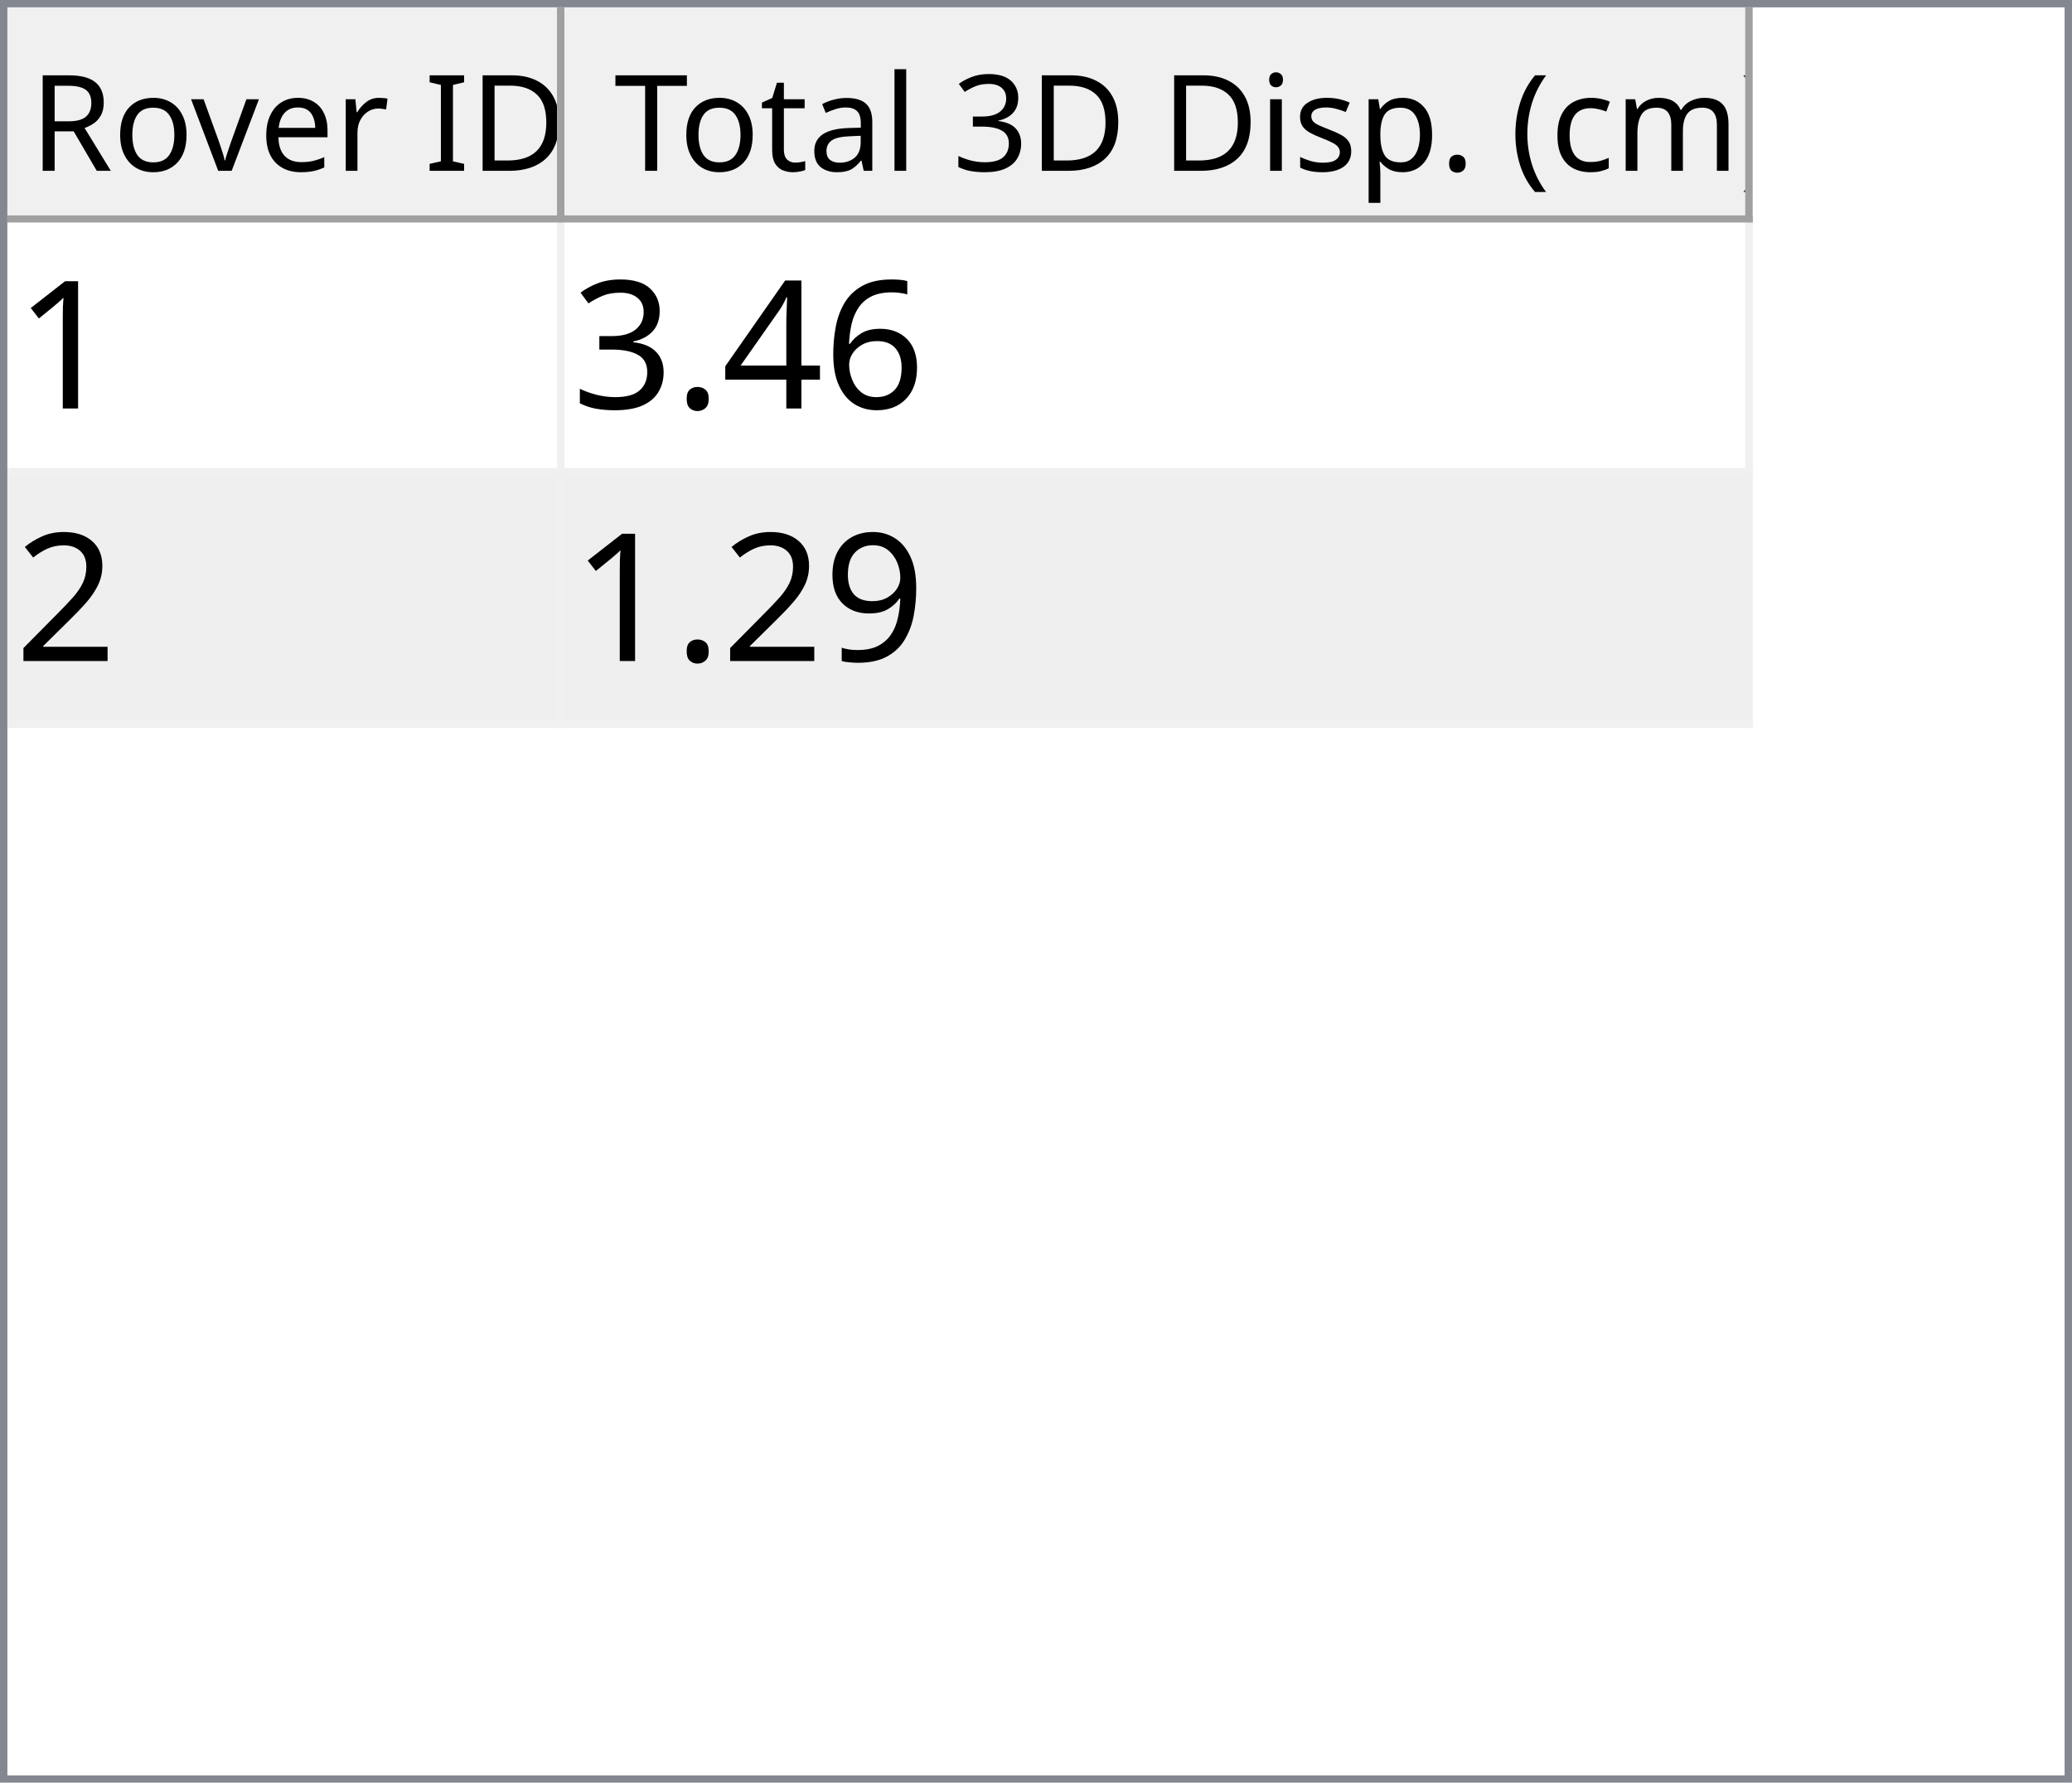
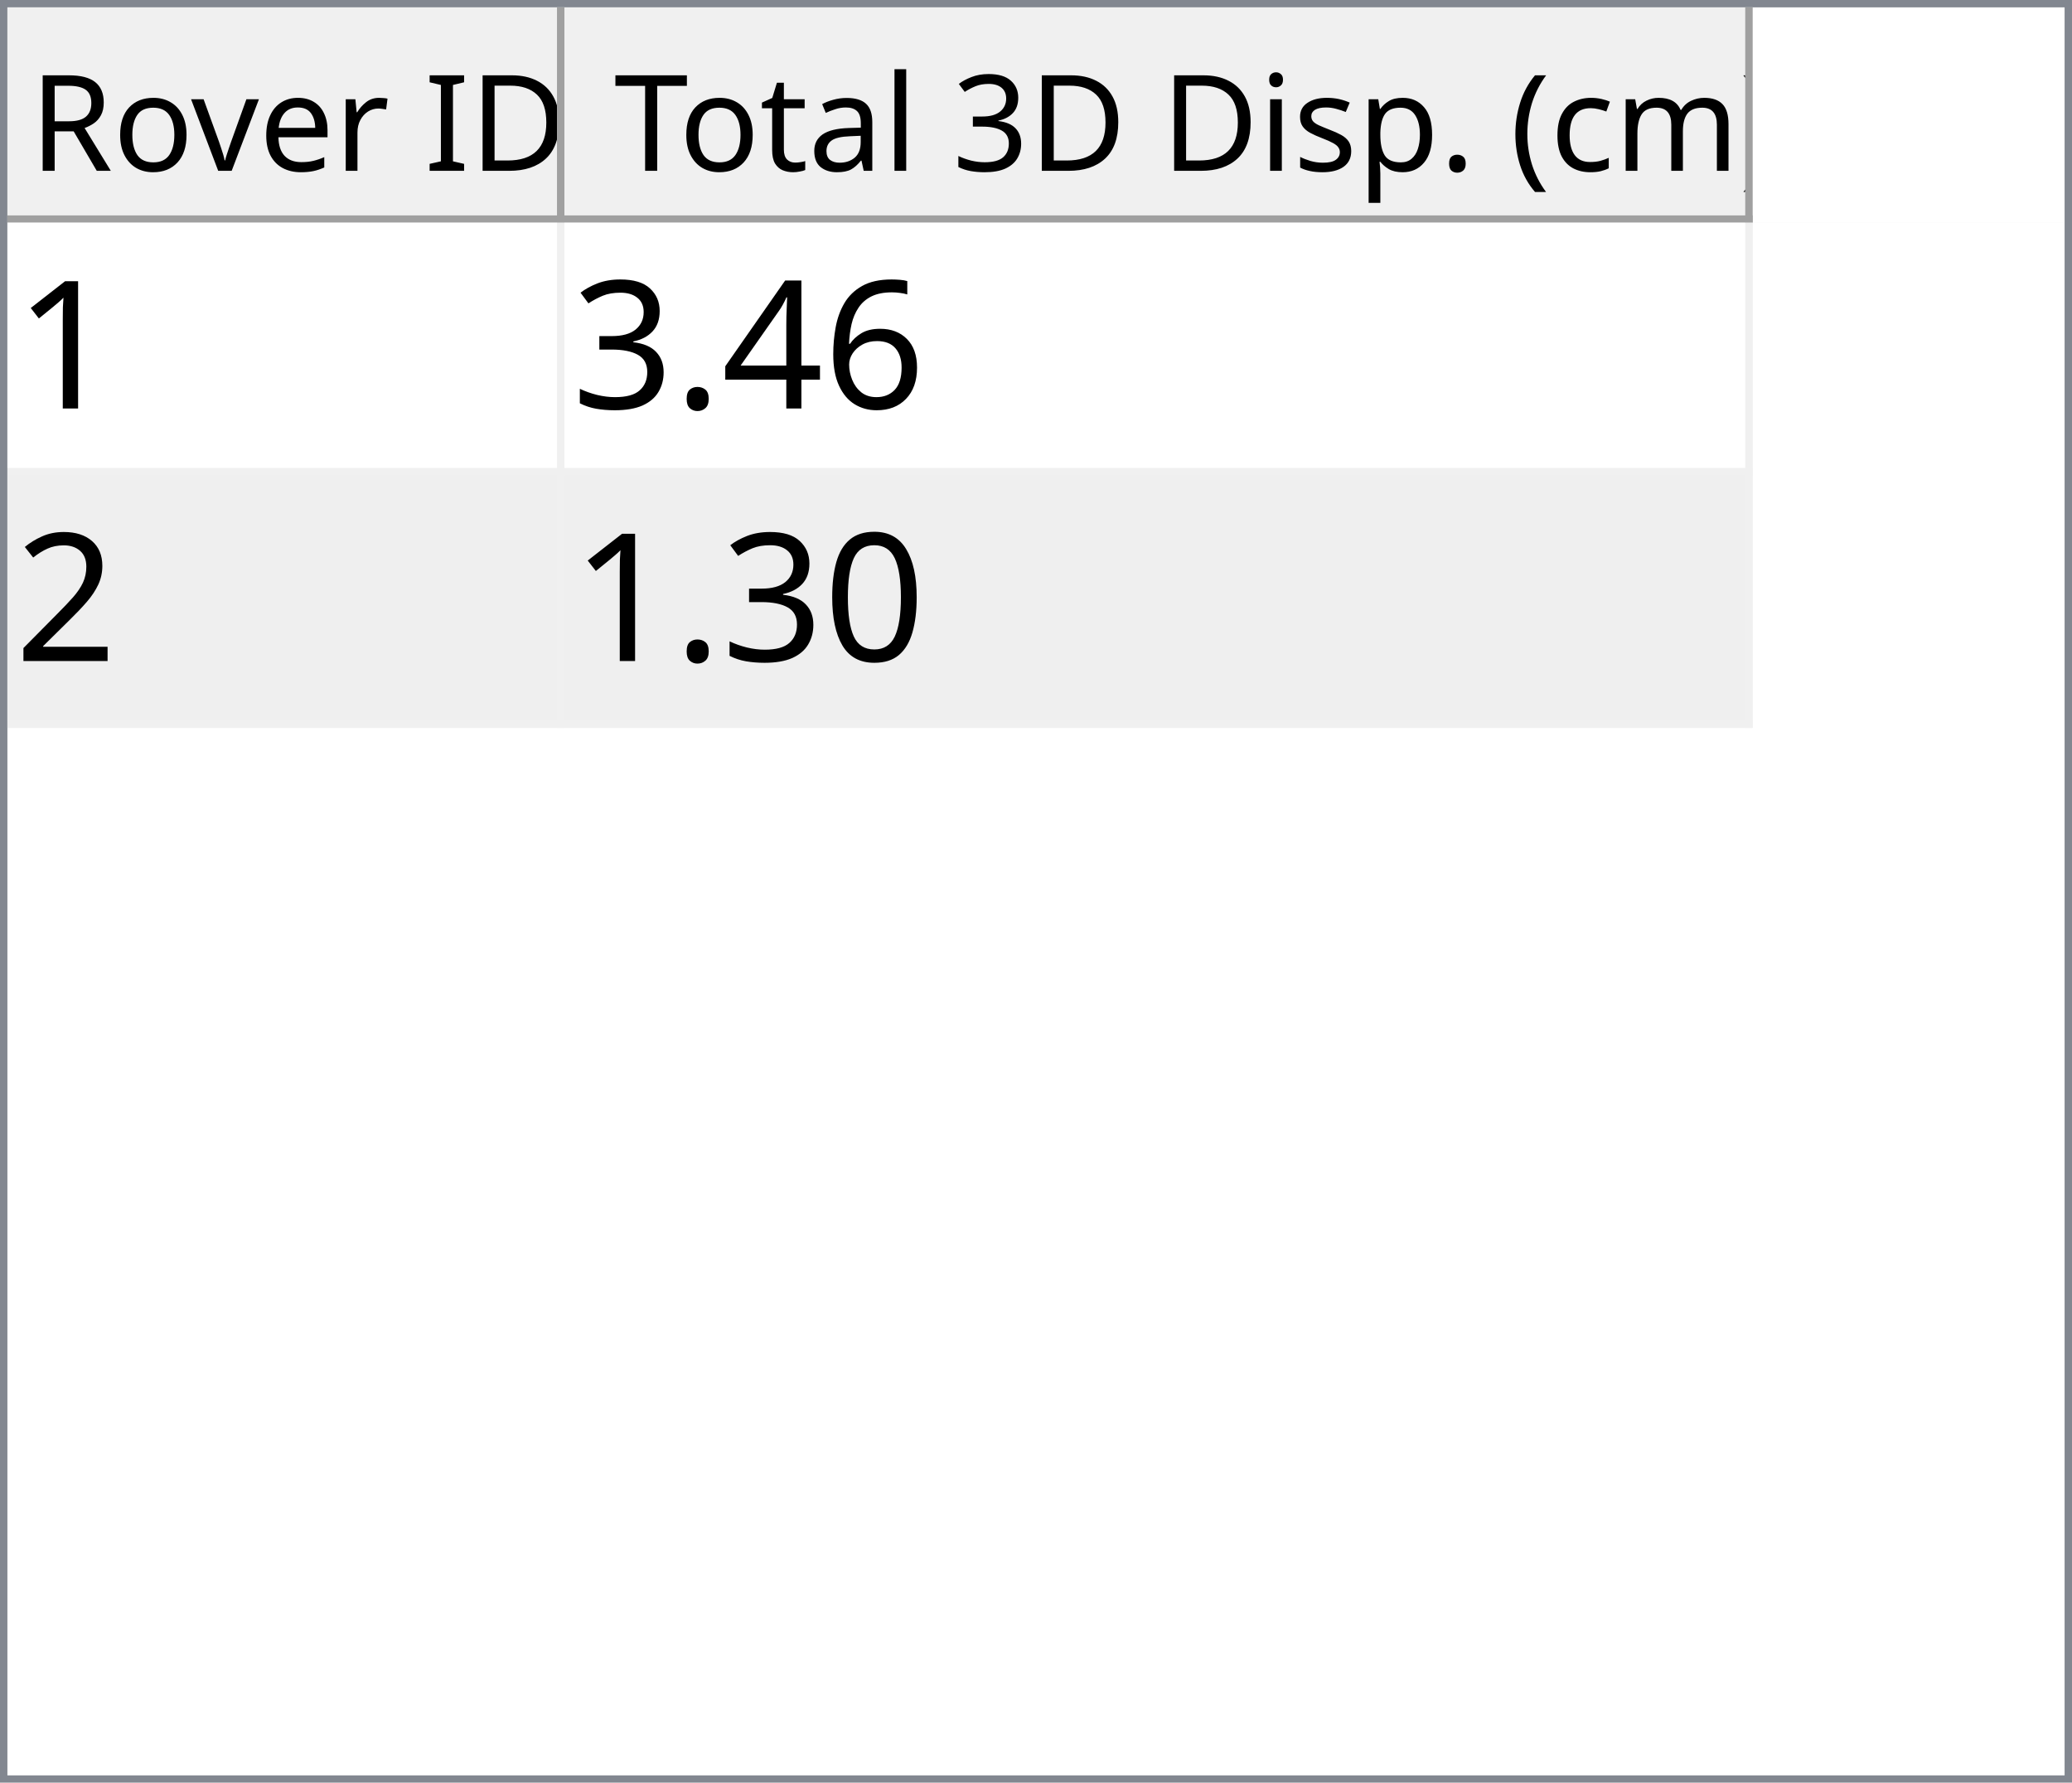
<svg xmlns="http://www.w3.org/2000/svg" style="fill-opacity:1; color-rendering:auto; color-interpolation:auto; text-rendering:auto; stroke:black; stroke-linecap:square; stroke-miterlimit:10; shape-rendering:auto; stroke-opacity:1; fill:black; stroke-dasharray:none; font-weight:normal; stroke-width:1; font-family:'Dialog'; font-style:normal; stroke-linejoin:miter; font-size:12px; stroke-dashoffset:0; image-rendering:auto;" width="279" height="240">
  <defs id="genericDefs" />
  <g>
    <defs id="defs1">
      <clipPath clipPathUnits="userSpaceOnUse" id="clipPath1">
        <path d="M0 0 L279 0 L279 240 L0 240 L0 0 Z" />
      </clipPath>
      <clipPath clipPathUnits="userSpaceOnUse" id="clipPath2">
        <path d="M0 0 L0 240 L279 240 L279 0 Z" />
      </clipPath>
      <clipPath clipPathUnits="userSpaceOnUse" id="clipPath3">
        <path d="M0 0 L0 29 L277 29 L277 0 Z" />
      </clipPath>
      <clipPath clipPathUnits="userSpaceOnUse" id="clipPath4">
        <path d="M0 0 L0 29 L75 29 L75 0 Z" />
      </clipPath>
      <clipPath clipPathUnits="userSpaceOnUse" id="clipPath5">
        <path d="M1 1 L1 28 L74 28 L74 1 Z" />
      </clipPath>
      <clipPath clipPathUnits="userSpaceOnUse" id="clipPath6">
        <path d="M0 0 L0 27 L73 27 L73 0 Z" />
      </clipPath>
      <clipPath clipPathUnits="userSpaceOnUse" id="clipPath7">
        <path d="M-0.5 -0.5 L-0.5 28.5 L74.5 28.5 L74.5 -0.5 Z" />
      </clipPath>
      <clipPath clipPathUnits="userSpaceOnUse" id="clipPath8">
        <path d="M0 0 L0 29 L160 29 L160 0 Z" />
      </clipPath>
      <clipPath clipPathUnits="userSpaceOnUse" id="clipPath9">
        <path d="M1 1 L1 28 L159 28 L159 1 Z" />
      </clipPath>
      <clipPath clipPathUnits="userSpaceOnUse" id="clipPath10">
        <path d="M0 0 L0 27 L158 27 L158 0 Z" />
      </clipPath>
      <clipPath clipPathUnits="userSpaceOnUse" id="clipPath11">
        <path d="M-0.5 -0.5 L-0.5 28.5 L159.5 28.5 L159.5 -0.5 Z" />
      </clipPath>
      <clipPath clipPathUnits="userSpaceOnUse" id="clipPath12">
        <path d="M0 0 L0 209 L277 209 L277 0 Z" />
      </clipPath>
      <clipPath clipPathUnits="userSpaceOnUse" id="clipPath13">
        <path d="M0 0 L0 68 L235 68 L235 0 Z" />
      </clipPath>
      <clipPath clipPathUnits="userSpaceOnUse" id="clipPath14">
        <path d="M-0.5 -0.5 L-0.5 67.5 L234.5 67.5 L234.5 -0.5 Z" />
      </clipPath>
      <clipPath clipPathUnits="userSpaceOnUse" id="clipPath15">
        <path d="M0 0 L0 33 L74 33 L74 0 Z" />
      </clipPath>
      <clipPath clipPathUnits="userSpaceOnUse" id="clipPath16">
        <path d="M0 0 L0 33 L159 33 L159 0 Z" />
      </clipPath>
      <font horiz-adv-x="64.551" id="font1">
        <font-face ascent="107.91" descent="25.098" units-per-em="100" style="font-style:normal; font-family:Segoe UI; font-weight:normal;" />
        <missing-glyph horiz-adv-x="64.551" d="M8.109 0 L8.109 68.266 L56.453 68.266 L56.453 0 L8.109 0 ZM15.328 7.234 L49.219 7.234 L49.219 61.031 L15.328 61.031 L15.328 7.234 Z" />
        <glyph unicode="D" horiz-adv-x="70.117" d="M9.188 0 L9.188 70.016 L28.516 70.016 Q65.531 70.016 65.531 35.891 Q65.531 19.672 55.25 9.836 Q44.969 0 27.734 0 L9.188 0 ZM17.391 62.594 L17.391 7.422 L27.828 7.422 Q41.609 7.422 49.273 14.797 Q56.938 22.172 56.938 35.688 Q56.938 62.594 28.328 62.594 L17.391 62.594 Z" />
        <glyph unicode="I" horiz-adv-x="26.611" d="M17.391 0 L9.188 0 L9.188 70.016 L17.391 70.016 L17.391 0 Z" />
        <glyph unicode=" " horiz-adv-x="27.393" d="" />
        <glyph unicode="r" horiz-adv-x="34.766" d="M34.188 41.891 Q32.078 43.5 28.125 43.5 Q23 43.5 19.555 38.672 Q16.109 33.844 16.109 25.484 L16.109 0 L8.109 0 L8.109 50 L16.109 50 L16.109 39.703 L16.312 39.703 Q18.016 44.969 21.531 47.922 Q25.047 50.875 29.391 50.875 Q32.516 50.875 34.188 50.203 L34.188 41.891 Z" />
        <glyph unicode="e" horiz-adv-x="52.295" d="M48.297 23 L12.984 23 Q13.188 14.656 17.484 10.109 Q21.781 5.562 29.297 5.562 Q37.75 5.562 44.828 11.141 L44.828 3.609 Q38.234 -1.172 27.391 -1.172 Q16.797 -1.172 10.742 5.641 Q4.688 12.453 4.688 24.812 Q4.688 36.469 11.305 43.82 Q17.922 51.172 27.734 51.172 Q37.547 51.172 42.922 44.828 Q48.297 38.484 48.297 27.203 L48.297 23 ZM40.094 29.781 Q40.047 36.719 36.75 40.578 Q33.453 44.438 27.594 44.438 Q21.922 44.438 17.969 40.383 Q14.016 36.328 13.094 29.781 L40.094 29.781 Z" />
        <glyph unicode="v" horiz-adv-x="47.9" d="M47.406 50 L27.484 0 L19.625 0 L0.688 50 L9.469 50 L22.172 13.672 Q23.578 9.672 23.922 6.688 L24.125 6.688 Q24.609 10.453 25.688 13.484 L38.969 50 L47.406 50 Z" />
        <glyph unicode="o" horiz-adv-x="58.594" d="M29 -1.172 Q17.922 -1.172 11.305 5.836 Q4.688 12.844 4.688 24.422 Q4.688 37.016 11.57 44.094 Q18.453 51.172 30.172 51.172 Q41.359 51.172 47.633 44.289 Q53.906 37.406 53.906 25.203 Q53.906 13.234 47.141 6.031 Q40.375 -1.172 29 -1.172 ZM29.594 44.438 Q21.875 44.438 17.383 39.188 Q12.891 33.938 12.891 24.703 Q12.891 15.828 17.43 10.695 Q21.969 5.562 29.594 5.562 Q37.359 5.562 41.531 10.594 Q45.703 15.625 45.703 24.906 Q45.703 34.281 41.531 39.359 Q37.359 44.438 29.594 44.438 Z" />
        <glyph unicode="R" horiz-adv-x="59.814" d="M59.375 0 L49.609 0 L37.891 19.625 Q36.281 22.359 34.766 24.289 Q33.25 26.219 31.664 27.438 Q30.078 28.656 28.25 29.219 Q26.422 29.781 24.125 29.781 L17.391 29.781 L17.391 0 L9.188 0 L9.188 70.016 L30.078 70.016 Q34.672 70.016 38.555 68.867 Q42.438 67.719 45.289 65.375 Q48.141 63.031 49.758 59.547 Q51.375 56.062 51.375 51.375 Q51.375 47.703 50.273 44.656 Q49.172 41.609 47.148 39.211 Q45.125 36.812 42.266 35.133 Q39.406 33.453 35.844 32.516 L35.844 32.328 Q37.594 31.547 38.891 30.547 Q40.188 29.547 41.359 28.18 Q42.531 26.812 43.68 25.078 Q44.828 23.344 46.234 21.047 L59.375 0 ZM17.391 62.594 L17.391 37.203 L28.516 37.203 Q31.594 37.203 34.203 38.133 Q36.812 39.062 38.719 40.797 Q40.625 42.531 41.703 45.047 Q42.781 47.562 42.781 50.688 Q42.781 56.297 39.141 59.445 Q35.5 62.594 28.609 62.594 L17.391 62.594 Z" />
        <glyph unicode=")" horiz-adv-x="30.176" d="M8.297 -15.922 L1.172 -15.922 Q16.406 2.344 16.406 26.812 Q16.406 51.469 1.078 70.016 L8.297 70.016 Q23.531 52.156 23.531 26.703 Q23.531 1.375 8.297 -15.922 Z" />
        <glyph unicode="m" horiz-adv-x="86.133" d="M79.109 0 L71.094 0 L71.094 28.719 Q71.094 37.016 68.531 40.727 Q65.969 44.438 59.906 44.438 Q54.781 44.438 51.195 39.75 Q47.609 35.062 47.609 28.516 L47.609 0 L39.594 0 L39.594 29.688 Q39.594 44.438 28.219 44.438 Q22.953 44.438 19.531 40.016 Q16.109 35.594 16.109 28.516 L16.109 0 L8.109 0 L8.109 50 L16.109 50 L16.109 42.094 L16.312 42.094 Q21.625 51.172 31.844 51.172 Q36.969 51.172 40.773 48.312 Q44.578 45.453 46 40.828 Q51.562 51.172 62.594 51.172 Q79.109 51.172 79.109 30.812 L79.109 0 Z" />
        <glyph unicode="c" horiz-adv-x="46.191" d="M42.188 2.297 Q36.422 -1.172 28.516 -1.172 Q17.828 -1.172 11.258 5.789 Q4.688 12.75 4.688 23.828 Q4.688 36.188 11.766 43.68 Q18.844 51.172 30.672 51.172 Q37.25 51.172 42.281 48.734 L42.281 40.531 Q36.719 44.438 30.375 44.438 Q22.703 44.438 17.797 38.945 Q12.891 33.453 12.891 24.516 Q12.891 15.719 17.508 10.641 Q22.125 5.562 29.891 5.562 Q36.422 5.562 42.188 9.906 L42.188 2.297 Z" />
        <glyph unicode="(" horiz-adv-x="30.176" d="M29.109 -15.922 L21.969 -15.922 Q6.844 1.375 6.844 26.703 Q6.844 52.156 21.969 70.016 L29.203 70.016 Q13.875 51.469 13.875 26.812 Q13.875 2.344 29.109 -15.922 Z" />
        <glyph unicode="." horiz-adv-x="21.68" d="M10.891 -1.078 Q8.641 -1.078 7.055 0.539 Q5.469 2.156 5.469 4.391 Q5.469 6.641 7.055 8.273 Q8.641 9.906 10.891 9.906 Q13.188 9.906 14.797 8.273 Q16.406 6.641 16.406 4.391 Q16.406 2.156 14.797 0.539 Q13.188 -1.078 10.891 -1.078 Z" />
        <glyph unicode="p" horiz-adv-x="58.789" d="M16.312 7.234 L16.109 7.234 L16.109 -23 L8.109 -23 L8.109 50 L16.109 50 L16.109 41.219 L16.312 41.219 Q22.219 51.172 33.594 51.172 Q43.266 51.172 48.688 44.461 Q54.109 37.75 54.109 26.469 Q54.109 13.922 48 6.375 Q41.891 -1.172 31.297 -1.172 Q21.578 -1.172 16.312 7.234 ZM16.109 27.391 L16.109 20.406 Q16.109 14.203 20.141 9.883 Q24.172 5.562 30.375 5.562 Q37.641 5.562 41.773 11.133 Q45.906 16.703 45.906 26.609 Q45.906 34.969 42.047 39.703 Q38.188 44.438 31.594 44.438 Q24.609 44.438 20.359 39.578 Q16.109 34.719 16.109 27.391 Z" />
        <glyph unicode="s" horiz-adv-x="42.432" d="M5.078 1.812 L5.078 10.406 Q11.625 5.562 19.484 5.562 Q30.031 5.562 30.031 12.594 Q30.031 14.594 29.125 15.992 Q28.219 17.391 26.68 18.461 Q25.141 19.531 23.07 20.383 Q21 21.234 18.609 22.172 Q15.281 23.484 12.766 24.828 Q10.25 26.172 8.57 27.859 Q6.891 29.547 6.031 31.695 Q5.172 33.844 5.172 36.719 Q5.172 40.234 6.789 42.945 Q8.406 45.656 11.086 47.484 Q13.766 49.312 17.211 50.242 Q20.656 51.172 24.312 51.172 Q30.812 51.172 35.938 48.922 L35.938 40.828 Q30.422 44.438 23.25 44.438 Q21 44.438 19.195 43.922 Q17.391 43.406 16.094 42.477 Q14.797 41.547 14.086 40.258 Q13.375 38.969 13.375 37.406 Q13.375 35.453 14.086 34.133 Q14.797 32.812 16.164 31.789 Q17.531 30.766 19.484 29.938 Q21.438 29.109 23.922 28.125 Q27.25 26.859 29.883 25.516 Q32.516 24.172 34.375 22.484 Q36.234 20.797 37.234 18.602 Q38.234 16.406 38.234 13.375 Q38.234 9.672 36.602 6.938 Q34.969 4.203 32.234 2.398 Q29.5 0.594 25.93 -0.289 Q22.359 -1.172 18.453 -1.172 Q10.75 -1.172 5.078 1.812 Z" />
        <glyph unicode="i" horiz-adv-x="24.219" d="M12.203 62.703 Q10.062 62.703 8.547 64.164 Q7.031 65.625 7.031 67.875 Q7.031 70.125 8.547 71.609 Q10.062 73.094 12.203 73.094 Q14.406 73.094 15.945 71.609 Q17.484 70.125 17.484 67.875 Q17.484 65.719 15.945 64.211 Q14.406 62.703 12.203 62.703 ZM16.109 0 L8.109 0 L8.109 50 L16.109 50 L16.109 0 Z" />
        <glyph unicode="3" horiz-adv-x="53.906" d="M46.531 19.828 Q46.531 15.094 44.75 11.211 Q42.969 7.328 39.719 4.57 Q36.469 1.812 31.93 0.297 Q27.391 -1.219 21.922 -1.219 Q11.922 -1.219 6 2.594 L6 11.188 Q13.094 5.609 22.219 5.609 Q25.875 5.609 28.828 6.539 Q31.781 7.469 33.906 9.227 Q36.031 10.984 37.18 13.477 Q38.328 15.969 38.328 19.094 Q38.328 32.812 18.797 32.812 L12.984 32.812 L12.984 39.594 L18.5 39.594 Q35.797 39.594 35.797 52.484 Q35.797 64.406 22.609 64.406 Q15.188 64.406 8.688 59.422 L8.688 67.188 Q15.375 71.188 24.609 71.188 Q29 71.188 32.57 69.969 Q36.141 68.75 38.68 66.555 Q41.219 64.359 42.609 61.281 Q44 58.203 44 54.5 Q44 40.672 30.031 36.719 L30.031 36.531 Q33.594 36.141 36.625 34.797 Q39.656 33.453 41.852 31.305 Q44.047 29.156 45.289 26.25 Q46.531 23.344 46.531 19.828 Z" />
        <glyph unicode="l" horiz-adv-x="24.219" d="M16.109 0 L8.109 0 L8.109 74.031 L16.109 74.031 L16.109 0 Z" />
        <glyph unicode="a" horiz-adv-x="50.879" d="M43.891 0 L35.891 0 L35.891 7.812 L35.688 7.812 Q30.469 -1.172 20.312 -1.172 Q12.844 -1.172 8.617 2.781 Q4.391 6.734 4.391 13.281 Q4.391 27.297 20.906 29.594 L35.891 31.688 Q35.891 44.438 25.594 44.438 Q16.547 44.438 9.281 38.281 L9.281 46.484 Q16.656 51.172 26.266 51.172 Q43.891 51.172 43.891 32.516 L43.891 0 ZM35.891 25.297 L23.828 23.641 Q18.266 22.859 15.43 20.875 Q12.594 18.891 12.594 13.875 Q12.594 10.203 15.211 7.883 Q17.828 5.562 22.172 5.562 Q28.125 5.562 32.008 9.742 Q35.891 13.922 35.891 20.312 L35.891 25.297 Z" />
        <glyph unicode="t" horiz-adv-x="33.887" d="M31.297 0.484 Q28.469 -1.078 23.828 -1.078 Q10.688 -1.078 10.688 13.578 L10.688 43.172 L2.094 43.172 L2.094 50 L10.688 50 L10.688 62.203 L18.703 64.797 L18.703 50 L31.297 50 L31.297 43.172 L18.703 43.172 L18.703 14.984 Q18.703 9.969 20.414 7.82 Q22.125 5.672 26.078 5.672 Q29.109 5.672 31.297 7.328 L31.297 0.484 Z" />
        <glyph unicode="T" horiz-adv-x="52.393" d="M50.594 62.594 L30.375 62.594 L30.375 0 L22.172 0 L22.172 62.594 L2 62.594 L2 70.016 L50.594 70.016 L50.594 62.594 Z" />
      </font>
      <font horiz-adv-x="75.0" id="font2">
        <font-face ascent="100.537" descent="21.973" units-per-em="100" style="font-style:normal; font-family:sans-serif; font-weight:normal;" />
        <missing-glyph horiz-adv-x="75.0" d="M12.5 0 L12.5 62.5 L62.5 62.5 L62.5 0 L12.5 0 ZM14.062 1.562 L60.938 1.562 L60.938 60.938 L14.062 60.938 L14.062 1.562 Z" />
        <glyph unicode="1" horiz-adv-x="55.615" d="M37.25 0 L28.469 0 L28.469 56 Q25.297 52.984 20.141 49.953 Q14.984 46.922 10.891 45.406 L10.891 53.906 Q18.266 57.375 23.781 62.305 Q29.297 67.234 31.594 71.875 L37.25 71.875 L37.25 0 Z" />
        <glyph unicode="6" horiz-adv-x="55.615" d="M49.75 54.047 L41.016 53.375 Q39.844 58.547 37.703 60.891 Q34.125 64.656 28.906 64.656 Q24.703 64.656 21.531 62.312 Q17.391 59.281 14.992 53.469 Q12.594 47.656 12.5 36.922 Q15.672 41.75 20.266 44.094 Q24.859 46.438 29.891 46.438 Q38.672 46.438 44.852 39.969 Q51.031 33.5 51.031 23.25 Q51.031 16.5 48.125 10.719 Q45.219 4.938 40.141 1.859 Q35.062 -1.219 28.609 -1.219 Q17.625 -1.219 10.695 6.859 Q3.766 14.938 3.766 33.5 Q3.766 54.25 11.422 63.672 Q18.109 71.875 29.438 71.875 Q37.891 71.875 43.289 67.141 Q48.688 62.406 49.75 54.047 ZM13.875 23.188 Q13.875 18.656 15.797 14.508 Q17.719 10.359 21.188 8.18 Q24.656 6 28.469 6 Q34.031 6 38.039 10.492 Q42.047 14.984 42.047 22.703 Q42.047 30.125 38.086 34.398 Q34.125 38.672 28.125 38.672 Q22.172 38.672 18.023 34.398 Q13.875 30.125 13.875 23.188 Z" />
        <glyph unicode="4" horiz-adv-x="55.615" d="M32.328 0 L32.328 17.141 L1.266 17.141 L1.266 25.203 L33.938 71.578 L41.109 71.578 L41.109 25.203 L50.781 25.203 L50.781 17.141 L41.109 17.141 L41.109 0 L32.328 0 ZM32.328 25.203 L32.328 57.469 L9.906 25.203 L32.328 25.203 Z" />
        <glyph unicode="." horiz-adv-x="27.783" d="M9.078 0 L9.078 10.016 L19.094 10.016 L19.094 0 L9.078 0 Z" />
        <glyph unicode="3" horiz-adv-x="55.615" d="M4.203 18.891 L12.984 20.062 Q14.5 12.594 18.141 9.297 Q21.781 6 27 6 Q33.203 6 37.477 10.297 Q41.75 14.594 41.75 20.953 Q41.75 27 37.797 30.93 Q33.844 34.859 27.734 34.859 Q25.25 34.859 21.531 33.891 L22.516 41.609 Q23.391 41.5 23.922 41.5 Q29.547 41.5 34.039 44.43 Q38.531 47.359 38.531 53.469 Q38.531 58.297 35.258 61.477 Q31.984 64.656 26.812 64.656 Q21.688 64.656 18.266 61.43 Q14.844 58.203 13.875 51.766 L5.078 53.328 Q6.688 62.156 12.398 67.016 Q18.109 71.875 26.609 71.875 Q32.469 71.875 37.398 69.359 Q42.328 66.844 44.945 62.5 Q47.562 58.156 47.562 53.266 Q47.562 48.641 45.07 44.828 Q42.578 41.016 37.703 38.766 Q44.047 37.312 47.562 32.695 Q51.078 28.078 51.078 21.141 Q51.078 11.766 44.242 5.25 Q37.406 -1.266 26.953 -1.266 Q17.531 -1.266 11.305 4.352 Q5.078 9.969 4.203 18.891 Z" />
        <glyph unicode="2" horiz-adv-x="55.615" d="M50.344 8.453 L50.344 0 L3.031 0 Q2.938 3.172 4.047 6.109 Q5.859 10.938 9.836 15.625 Q13.812 20.312 21.344 26.469 Q33.016 36.031 37.117 41.625 Q41.219 47.219 41.219 52.203 Q41.219 57.422 37.477 61.008 Q33.734 64.594 27.734 64.594 Q21.391 64.594 17.578 60.789 Q13.766 56.984 13.719 50.25 L4.688 51.172 Q5.609 61.281 11.664 66.578 Q17.719 71.875 27.938 71.875 Q38.234 71.875 44.242 66.164 Q50.25 60.453 50.25 52 Q50.25 47.703 48.492 43.555 Q46.734 39.406 42.656 34.812 Q38.578 30.219 29.109 22.219 Q21.188 15.578 18.945 13.211 Q16.703 10.844 15.234 8.453 L50.344 8.453 Z" />
-         <glyph unicode="9" horiz-adv-x="55.615" d="M5.469 16.547 L13.922 17.328 Q14.984 11.375 18.016 8.688 Q21.047 6 25.781 6 Q29.828 6 32.883 7.859 Q35.938 9.719 37.891 12.82 Q39.844 15.922 41.164 21.195 Q42.484 26.469 42.484 31.938 Q42.484 32.516 42.438 33.688 Q39.797 29.5 35.234 26.883 Q30.672 24.266 25.344 24.266 Q16.453 24.266 10.305 30.711 Q4.156 37.156 4.156 47.703 Q4.156 58.594 10.578 65.234 Q17 71.875 26.656 71.875 Q33.641 71.875 39.43 68.117 Q45.219 64.359 48.219 57.398 Q51.219 50.438 51.219 37.25 Q51.219 23.531 48.242 15.406 Q45.266 7.281 39.383 3.031 Q33.5 -1.219 25.594 -1.219 Q17.188 -1.219 11.867 3.445 Q6.547 8.109 5.469 16.547 ZM41.453 48.141 Q41.453 55.719 37.43 60.156 Q33.406 64.594 27.734 64.594 Q21.875 64.594 17.531 59.812 Q13.188 55.031 13.188 47.406 Q13.188 40.578 17.312 36.305 Q21.438 32.031 27.484 32.031 Q33.594 32.031 37.523 36.305 Q41.453 40.578 41.453 48.141 Z" />
+         <glyph unicode="0" horiz-adv-x="55.615" d="M4.156 35.297 Q4.156 48 6.766 55.742 Q9.375 63.484 14.523 67.68 Q19.672 71.875 27.484 71.875 Q33.25 71.875 37.594 69.555 Q41.938 67.234 44.773 62.867 Q47.609 58.5 49.219 52.227 Q50.828 45.953 50.828 35.297 Q50.828 22.703 48.242 14.969 Q45.656 7.234 40.508 3.008 Q35.359 -1.219 27.484 -1.219 Q17.141 -1.219 11.234 6.203 Q4.156 15.141 4.156 35.297 ZM13.188 35.297 Q13.188 17.672 17.312 11.836 Q21.438 6 27.484 6 Q33.547 6 37.672 11.859 Q41.797 17.719 41.797 35.297 Q41.797 52.984 37.672 58.789 Q33.547 64.594 27.391 64.594 Q21.344 64.594 17.719 59.469 Q13.188 52.938 13.188 35.297 Z" />
      </font>
    </defs>
    <g style="fill:white; stroke:white;">
      <rect x="0" y="0" width="279" style="clip-path:url(#clipPath1); stroke:none;" height="240" />
    </g>
    <g style="fill:white; text-rendering:optimizeSpeed; color-rendering:optimizeSpeed; image-rendering:optimizeSpeed; shape-rendering:crispEdges; stroke:white; color-interpolation:sRGB;">
      <rect x="0" width="279" height="240" y="0" style="stroke:none;" />
      <path style="stroke:none;" d="M0 240 L279 240 L279 0 L0 0 Z" />
    </g>
    <g style="fill:rgb(240,240,240); font-size:18px; font-family:'Segoe UI'; stroke:rgb(240,240,240);">
      <rect x="0" y="0" width="279" style="clip-path:url(#clipPath2); stroke:none;" height="240" />
    </g>
    <g style="fill:rgb(130,135,144); font-size:18px; font-family:'Segoe UI'; stroke:rgb(130,135,144);">
      <path d="M0 0 L279 0 L279 240 L0 240 L0 0 ZM1 1 L278 1 L278 239 L1 239 L1 1 Z" style="fill-rule:evenodd; clip-path:url(#clipPath2); stroke:none;" />
    </g>
    <g style="fill:white; font-size:18px; font-family:'Segoe UI'; stroke:white;" transform="translate(1,1)">
      <rect x="0" y="0" width="277" style="clip-path:url(#clipPath3); stroke:none;" height="29" />
    </g>
    <g style="fill:rgb(240,240,240); font-size:18px; font-family:'Segoe UI'; stroke:rgb(240,240,240);" transform="translate(1,1)">
      <rect x="0" y="0" width="75" style="clip-path:url(#clipPath4); stroke:none;" height="29" />
    </g>
    <g style="font-family:'Segoe UI'; font-size:18px;" transform="translate(2,2)">
      <text x="2" xml:space="preserve" y="21" style="clip-path:url(#clipPath6); stroke:none;">Rover ID</text>
    </g>
    <g transform="translate(1.5,1.5)" style="fill:rgb(160,160,160); font-size:18px; font-family:'Segoe UI'; stroke:rgb(160,160,160); stroke-linejoin:bevel;">
      <line x1="74" x2="74" y1="0" style="fill:none; clip-path:url(#clipPath7);" y2="28" />
    </g>
    <g transform="matrix(1,0,0,1,1,1) translate(0.5,0.5)" style="fill:rgb(160,160,160); font-size:18px; font-family:'Segoe UI'; stroke:rgb(160,160,160); stroke-linejoin:bevel;">
      <line x1="0" x2="74" y1="28" style="fill:none; clip-path:url(#clipPath7);" y2="28" />
    </g>
    <g style="fill:rgb(240,240,240); font-size:18px; font-family:'Segoe UI'; stroke:rgb(240,240,240);" transform="translate(76,1)">
      <rect x="0" y="0" width="160" style="clip-path:url(#clipPath8); stroke:none;" height="29" />
    </g>
    <g style="font-family:'Segoe UI'; font-size:18px;" transform="translate(77,2)">
      <text x="1" xml:space="preserve" y="21" style="clip-path:url(#clipPath10); stroke:none;"> Total 3D Disp. (cm)</text>
    </g>
    <g transform="translate(76.5,1.5)" style="fill:rgb(160,160,160); font-size:18px; font-family:'Segoe UI'; stroke:rgb(160,160,160); stroke-linejoin:bevel;">
      <line x1="159" x2="159" y1="0" style="fill:none; clip-path:url(#clipPath11);" y2="28" />
    </g>
    <g transform="matrix(1,0,0,1,76,1) translate(0.5,0.5)" style="fill:rgb(160,160,160); font-size:18px; font-family:'Segoe UI'; stroke:rgb(160,160,160); stroke-linejoin:bevel;">
      <line x1="0" x2="159" y1="28" style="fill:none; clip-path:url(#clipPath11);" y2="28" />
    </g>
    <g style="fill:white; font-size:18px; font-family:'Segoe UI'; stroke:white;" transform="translate(1,30)">
      <rect x="0" y="0" width="277" style="clip-path:url(#clipPath12); stroke:none;" height="209" />
    </g>
    <g style="fill:rgb(240,240,240); font-size:24px; font-family:sans-serif; stroke:rgb(240,240,240);" transform="translate(1,30)">
      <rect x="0" y="0" width="235" style="clip-path:url(#clipPath13); stroke:none;" height="68" />
      <line transform="translate(0.5,0.5)" x1="0" x2="234" y1="33" style="clip-path:url(#clipPath14); fill:none; stroke-linejoin:bevel;" y2="33" />
    </g>
    <g transform="matrix(1,0,0,1,1,30) translate(0.5,0.5)" style="fill:rgb(240,240,240); font-size:24px; font-family:sans-serif; stroke:rgb(240,240,240); stroke-linejoin:bevel;">
      <line x1="0" x2="234" y1="67" style="fill:none; clip-path:url(#clipPath14);" y2="67" />
    </g>
    <g transform="matrix(1,0,0,1,1,30) translate(0.5,0.5)" style="fill:rgb(240,240,240); font-size:24px; font-family:sans-serif; stroke:rgb(240,240,240); stroke-linejoin:bevel;">
      <line x1="74" x2="74" y1="0" style="fill:none; clip-path:url(#clipPath14);" y2="67" />
    </g>
    <g transform="matrix(1,0,0,1,1,30) translate(0.5,0.5)" style="fill:rgb(240,240,240); font-size:24px; font-family:sans-serif; stroke:rgb(240,240,240); stroke-linejoin:bevel;">
      <line x1="234" x2="234" y1="0" style="fill:none; clip-path:url(#clipPath14);" y2="67" />
    </g>
    <g style="fill:white; font-size:24px; font-family:sans-serif; stroke:white;" transform="matrix(1,0,0,1,1,30)">
      <rect x="0" y="0" width="74" style="clip-path:url(#clipPath15); stroke:none;" height="33" />
      <text x="1" y="25" style="fill:black; clip-path:url(#clipPath15); stroke:none;" xml:space="preserve">1</text>
    </g>
    <g style="fill:white; font-size:24px; font-family:sans-serif; stroke:white;" transform="matrix(1,0,0,1,1,30) translate(75,0)">
      <rect x="0" y="0" width="159" style="clip-path:url(#clipPath16); stroke:none;" height="33" />
      <text x="1" y="25" style="fill:black; clip-path:url(#clipPath16); stroke:none;" xml:space="preserve">3.46</text>
    </g>
    <g style="fill:rgb(239,239,239); font-size:24px; font-family:sans-serif; stroke:rgb(239,239,239);" transform="matrix(1,0,0,1,1,30) translate(0,34)">
      <rect x="0" y="0" width="74" style="clip-path:url(#clipPath15); stroke:none;" height="33" />
      <text x="1" y="25" style="fill:black; clip-path:url(#clipPath15); stroke:none;" xml:space="preserve">2</text>
    </g>
    <g style="fill:rgb(239,239,239); font-size:24px; font-family:sans-serif; stroke:rgb(239,239,239);" transform="matrix(1,0,0,1,1,30) translate(75,34)">
      <rect x="0" y="0" width="159" style="clip-path:url(#clipPath16); stroke:none;" height="33" />
-       <text x="1" y="25" style="fill:black; clip-path:url(#clipPath16); stroke:none;" xml:space="preserve">1.29</text>
+       <text x="1" y="25" style="fill:black; clip-path:url(#clipPath16); stroke:none;" xml:space="preserve">1.30</text>
    </g>
  </g>
</svg>
